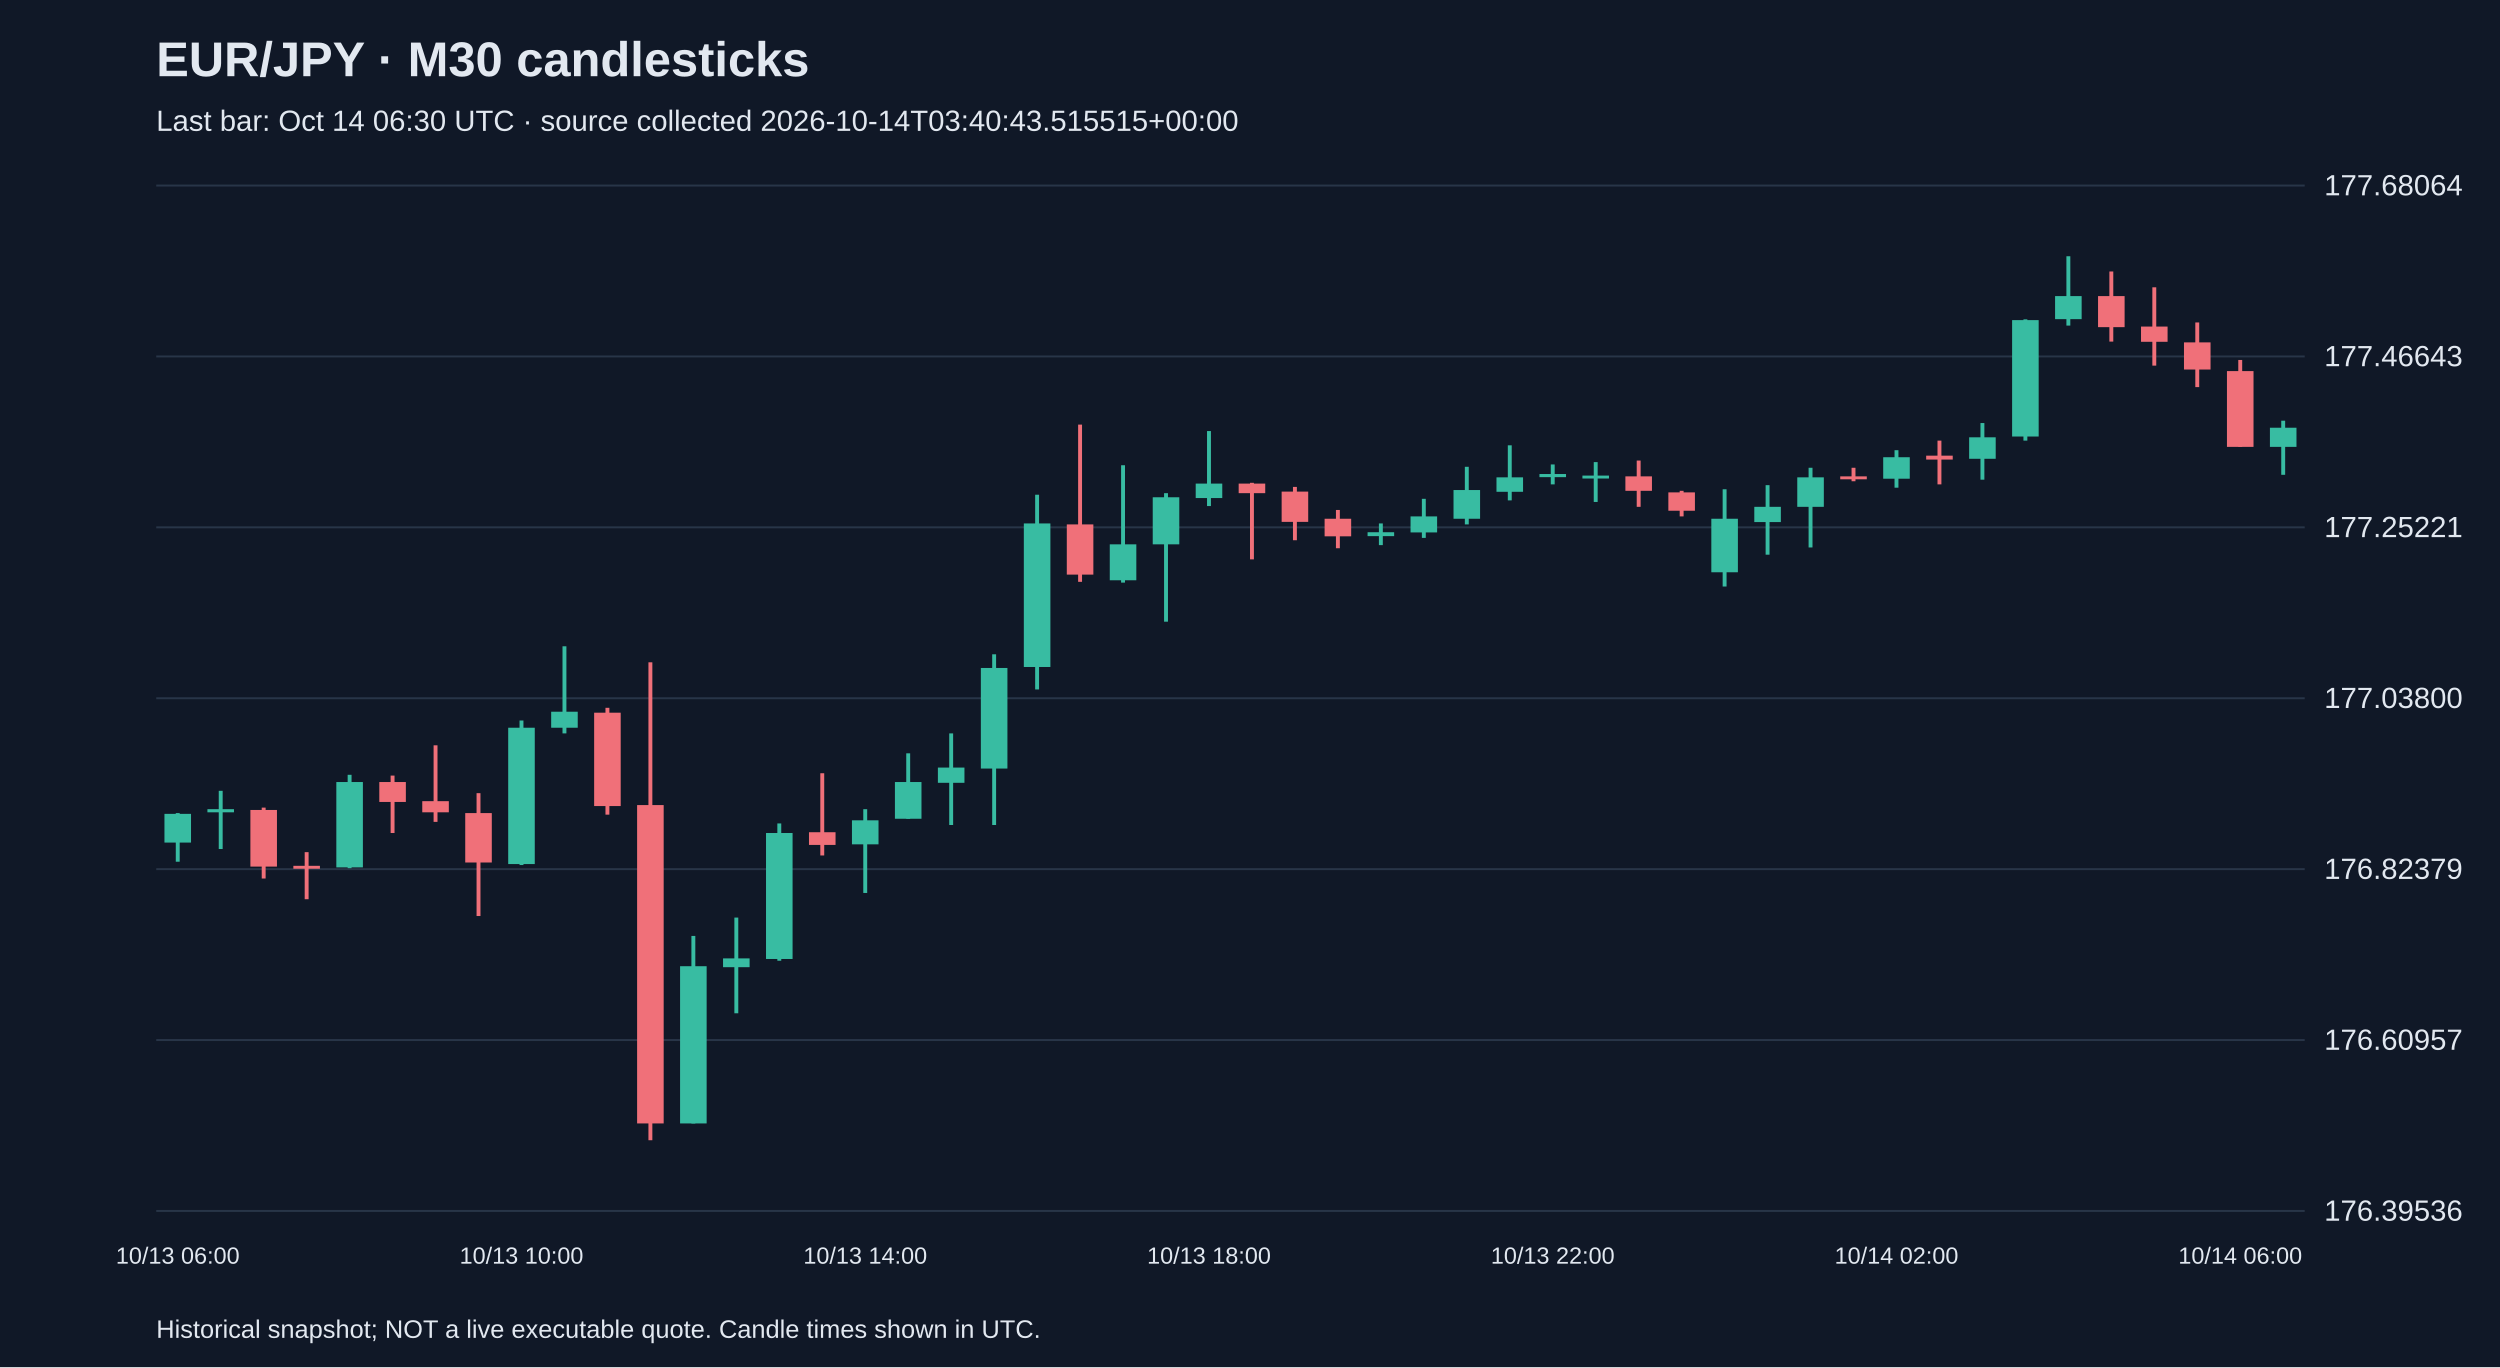
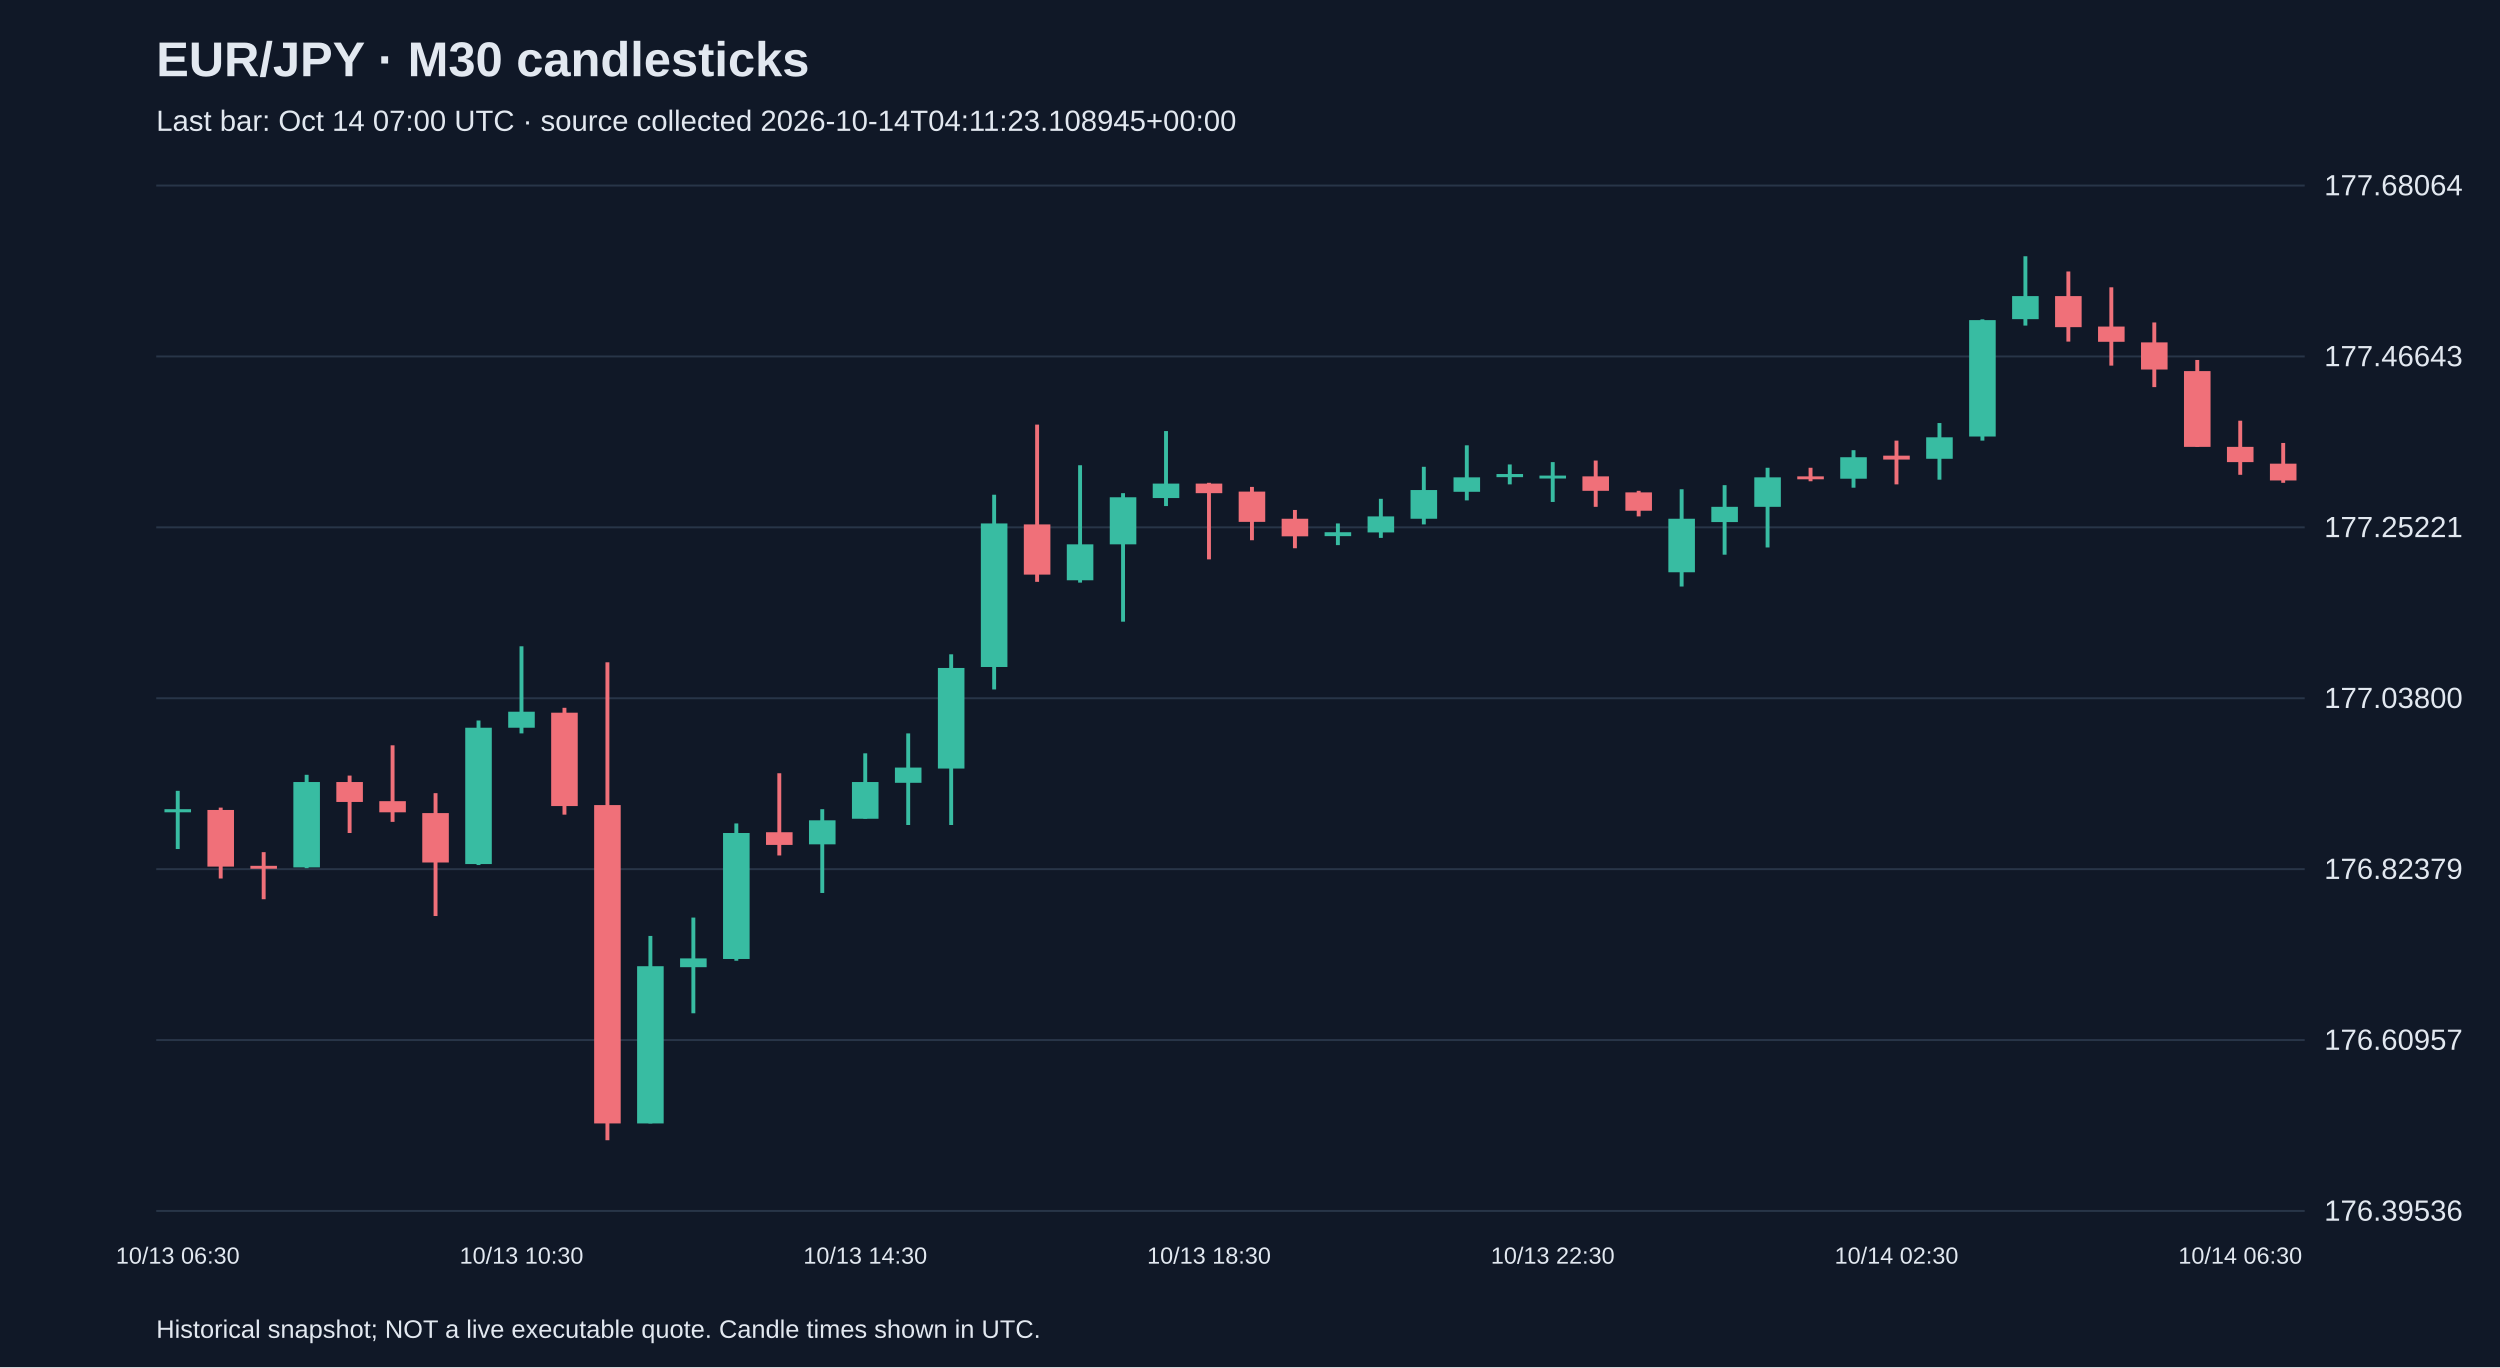
<svg xmlns="http://www.w3.org/2000/svg" viewBox="0 0 1280 700">
  <rect width="100%" height="100%" fill="#101827" />
  <style>text{font-family:Arial,sans-serif;fill:#e2e8f0}</style>
  <text x="80" y="39" font-size="25" font-weight="bold">EUR/JPY · M30 candlesticks</text>
-   <text x="80" y="67" font-size="15" fill="#a6b1c5">Last bar: Oct 14 06:30 UTC · source collected 2026-10-14T03:40:43.515515+00:00</text>
+   <text x="80" y="67" font-size="15" fill="#a6b1c5">Last bar: Oct 14 07:00 UTC · source collected 2026-10-14T04:11:23.108945+00:00</text>
  <line x1="80" y1="620.0" x2="1180" y2="620.0" stroke="#283548" />
  <text x="1190" y="625.0" font-size="15">176.39536</text>
  <line x1="80" y1="532.5" x2="1180" y2="532.5" stroke="#283548" />
  <text x="1190" y="537.5" font-size="15">176.60957</text>
  <line x1="80" y1="445.0" x2="1180" y2="445.0" stroke="#283548" />
  <text x="1190" y="450.0" font-size="15">176.82379</text>
  <line x1="80" y1="357.5" x2="1180" y2="357.5" stroke="#283548" />
  <text x="1190" y="362.5" font-size="15">177.03800</text>
  <line x1="80" y1="270.0" x2="1180" y2="270.0" stroke="#283548" />
  <text x="1190" y="275.0" font-size="15">177.25221</text>
  <line x1="80" y1="182.5" x2="1180" y2="182.5" stroke="#283548" />
  <text x="1190" y="187.5" font-size="15">177.46643</text>
  <line x1="80" y1="95.0" x2="1180" y2="95.0" stroke="#283548" />
  <text x="1190" y="100.0" font-size="15">177.68064</text>
-   <line x1="91.0" y1="416.3" x2="91.0" y2="441.2" stroke="#38bca2" stroke-width="2" />
-   <rect x="84.2" y="416.7" width="13.6" height="14.7" fill="#38bca2" />
-   <text x="91.0" y="647" text-anchor="middle" font-size="12">10/13 06:00</text>
-   <line x1="113.0" y1="404.9" x2="113.0" y2="434.7" stroke="#38bca2" stroke-width="2" />
-   <rect x="106.2" y="414.3" width="13.6" height="1.6" fill="#38bca2" />
-   <line x1="135.0" y1="413.5" x2="135.0" y2="449.8" stroke="#f07079" stroke-width="2" />
-   <rect x="128.2" y="414.7" width="13.6" height="29.0" fill="#f07079" />
-   <line x1="157.0" y1="436.3" x2="157.0" y2="460.4" stroke="#f07079" stroke-width="2" />
-   <rect x="150.2" y="443.3" width="13.6" height="1.5" fill="#f07079" />
-   <line x1="179.0" y1="396.7" x2="179.0" y2="444.5" stroke="#38bca2" stroke-width="2" />
-   <rect x="172.2" y="400.4" width="13.6" height="43.7" fill="#38bca2" />
-   <line x1="201.0" y1="397.1" x2="201.0" y2="426.5" stroke="#f07079" stroke-width="2" />
-   <rect x="194.2" y="400.4" width="13.6" height="10.2" fill="#f07079" />
-   <line x1="223.0" y1="381.6" x2="223.0" y2="420.8" stroke="#f07079" stroke-width="2" />
-   <rect x="216.2" y="410.2" width="13.6" height="5.7" fill="#f07079" />
-   <line x1="245.0" y1="406.1" x2="245.0" y2="469.0" stroke="#f07079" stroke-width="2" />
-   <rect x="238.2" y="416.3" width="13.6" height="25.3" fill="#f07079" />
-   <line x1="267.0" y1="368.9" x2="267.0" y2="442.9" stroke="#38bca2" stroke-width="2" />
-   <rect x="260.2" y="372.6" width="13.6" height="69.8" fill="#38bca2" />
-   <text x="267.0" y="647" text-anchor="middle" font-size="12">10/13 10:00</text>
-   <line x1="289.0" y1="330.9" x2="289.0" y2="375.5" stroke="#38bca2" stroke-width="2" />
-   <rect x="282.2" y="364.4" width="13.6" height="8.2" fill="#38bca2" />
-   <line x1="311.0" y1="362.4" x2="311.0" y2="417.1" stroke="#f07079" stroke-width="2" />
-   <rect x="304.2" y="364.9" width="13.6" height="47.8" fill="#f07079" />
-   <line x1="333.0" y1="339.1" x2="333.0" y2="583.8" stroke="#f07079" stroke-width="2" />
-   <rect x="326.2" y="412.2" width="13.6" height="163.0" fill="#f07079" />
-   <line x1="355.0" y1="479.2" x2="355.0" y2="575.2" stroke="#38bca2" stroke-width="2" />
-   <rect x="348.2" y="494.7" width="13.6" height="80.5" fill="#38bca2" />
-   <line x1="377.0" y1="469.8" x2="377.0" y2="518.8" stroke="#38bca2" stroke-width="2" />
-   <rect x="370.2" y="490.7" width="13.6" height="4.5" fill="#38bca2" />
-   <line x1="399.0" y1="421.6" x2="399.0" y2="491.9" stroke="#38bca2" stroke-width="2" />
-   <rect x="392.2" y="426.5" width="13.6" height="64.5" fill="#38bca2" />
-   <line x1="421.0" y1="395.9" x2="421.0" y2="438.0" stroke="#f07079" stroke-width="2" />
-   <rect x="414.2" y="426.1" width="13.6" height="6.5" fill="#f07079" />
-   <line x1="443.0" y1="414.3" x2="443.0" y2="457.2" stroke="#38bca2" stroke-width="2" />
-   <rect x="436.2" y="420.0" width="13.6" height="12.3" fill="#38bca2" />
-   <text x="443.0" y="647" text-anchor="middle" font-size="12">10/13 14:00</text>
-   <line x1="465.0" y1="385.7" x2="465.0" y2="419.2" stroke="#38bca2" stroke-width="2" />
-   <rect x="458.2" y="400.4" width="13.6" height="18.8" fill="#38bca2" />
-   <line x1="487.0" y1="375.5" x2="487.0" y2="422.4" stroke="#38bca2" stroke-width="2" />
-   <rect x="480.2" y="393.0" width="13.6" height="7.8" fill="#38bca2" />
-   <line x1="509.0" y1="335.0" x2="509.0" y2="422.4" stroke="#38bca2" stroke-width="2" />
-   <rect x="502.2" y="342.0" width="13.6" height="51.5" fill="#38bca2" />
-   <line x1="531.0" y1="253.3" x2="531.0" y2="353.0" stroke="#38bca2" stroke-width="2" />
-   <rect x="524.2" y="268.0" width="13.6" height="73.5" fill="#38bca2" />
-   <line x1="553.0" y1="217.4" x2="553.0" y2="297.9" stroke="#f07079" stroke-width="2" />
-   <rect x="546.2" y="268.5" width="13.6" height="25.7" fill="#f07079" />
-   <line x1="575.0" y1="238.2" x2="575.0" y2="298.3" stroke="#38bca2" stroke-width="2" />
-   <rect x="568.2" y="278.7" width="13.6" height="18.4" fill="#38bca2" />
-   <line x1="597.0" y1="252.5" x2="597.0" y2="318.3" stroke="#38bca2" stroke-width="2" />
-   <rect x="590.2" y="254.6" width="13.6" height="24.1" fill="#38bca2" />
-   <line x1="619.0" y1="220.7" x2="619.0" y2="259.1" stroke="#38bca2" stroke-width="2" />
-   <rect x="612.2" y="247.6" width="13.6" height="7.4" fill="#38bca2" />
-   <text x="619.0" y="647" text-anchor="middle" font-size="12">10/13 18:00</text>
-   <line x1="641.0" y1="247.2" x2="641.0" y2="286.4" stroke="#f07079" stroke-width="2" />
-   <rect x="634.2" y="247.6" width="13.6" height="4.9" fill="#f07079" />
-   <line x1="663.0" y1="249.3" x2="663.0" y2="276.6" stroke="#f07079" stroke-width="2" />
-   <rect x="656.2" y="251.7" width="13.6" height="15.5" fill="#f07079" />
-   <line x1="685.0" y1="261.1" x2="685.0" y2="280.7" stroke="#f07079" stroke-width="2" />
-   <rect x="678.2" y="265.6" width="13.6" height="9.0" fill="#f07079" />
-   <line x1="707.0" y1="268.0" x2="707.0" y2="279.1" stroke="#38bca2" stroke-width="2" />
-   <rect x="700.2" y="272.5" width="13.6" height="2.0" fill="#38bca2" />
-   <line x1="729.0" y1="255.4" x2="729.0" y2="275.4" stroke="#38bca2" stroke-width="2" />
-   <rect x="722.2" y="264.4" width="13.6" height="8.2" fill="#38bca2" />
-   <line x1="751.0" y1="239.0" x2="751.0" y2="268.5" stroke="#38bca2" stroke-width="2" />
-   <rect x="744.2" y="250.9" width="13.6" height="14.7" fill="#38bca2" />
-   <line x1="773.0" y1="228.0" x2="773.0" y2="256.2" stroke="#38bca2" stroke-width="2" />
-   <rect x="766.2" y="244.4" width="13.6" height="7.4" fill="#38bca2" />
-   <line x1="795.0" y1="237.8" x2="795.0" y2="248.0" stroke="#38bca2" stroke-width="2" />
-   <rect x="788.2" y="242.7" width="13.6" height="1.6" fill="#38bca2" />
-   <text x="795.0" y="647" text-anchor="middle" font-size="12">10/13 22:00</text>
-   <line x1="817.0" y1="236.6" x2="817.0" y2="257.0" stroke="#38bca2" stroke-width="2" />
-   <rect x="810.2" y="243.5" width="13.6" height="1.5" fill="#38bca2" />
-   <line x1="839.0" y1="235.8" x2="839.0" y2="259.5" stroke="#f07079" stroke-width="2" />
-   <rect x="832.2" y="243.9" width="13.6" height="7.4" fill="#f07079" />
-   <line x1="861.0" y1="251.3" x2="861.0" y2="264.4" stroke="#f07079" stroke-width="2" />
-   <rect x="854.2" y="252.1" width="13.6" height="9.4" fill="#f07079" />
-   <line x1="883.0" y1="250.5" x2="883.0" y2="300.3" stroke="#38bca2" stroke-width="2" />
-   <rect x="876.2" y="265.6" width="13.6" height="27.4" fill="#38bca2" />
-   <line x1="905.0" y1="248.4" x2="905.0" y2="284.0" stroke="#38bca2" stroke-width="2" />
-   <rect x="898.2" y="259.5" width="13.6" height="7.8" fill="#38bca2" />
-   <line x1="927.0" y1="239.5" x2="927.0" y2="280.3" stroke="#38bca2" stroke-width="2" />
-   <rect x="920.2" y="244.4" width="13.6" height="15.1" fill="#38bca2" />
-   <line x1="949.0" y1="239.5" x2="949.0" y2="246.4" stroke="#f07079" stroke-width="2" />
-   <rect x="942.2" y="243.9" width="13.6" height="1.5" fill="#f07079" />
-   <line x1="971.0" y1="230.5" x2="971.0" y2="249.7" stroke="#38bca2" stroke-width="2" />
-   <rect x="964.2" y="234.1" width="13.6" height="11.0" fill="#38bca2" />
-   <text x="971.0" y="647" text-anchor="middle" font-size="12">10/14 02:00</text>
-   <line x1="993.0" y1="225.6" x2="993.0" y2="248.0" stroke="#f07079" stroke-width="2" />
-   <rect x="986.2" y="233.3" width="13.6" height="2.0" fill="#f07079" />
-   <line x1="1015.0" y1="216.6" x2="1015.0" y2="245.6" stroke="#38bca2" stroke-width="2" />
-   <rect x="1008.2" y="223.9" width="13.6" height="11.0" fill="#38bca2" />
-   <line x1="1037.0" y1="163.5" x2="1037.0" y2="225.6" stroke="#38bca2" stroke-width="2" />
-   <rect x="1030.2" y="163.9" width="13.6" height="59.6" fill="#38bca2" />
-   <line x1="1059.0" y1="131.2" x2="1059.0" y2="166.7" stroke="#38bca2" stroke-width="2" />
-   <rect x="1052.2" y="151.6" width="13.6" height="11.8" fill="#38bca2" />
-   <line x1="1081.0" y1="139.0" x2="1081.0" y2="174.9" stroke="#f07079" stroke-width="2" />
-   <rect x="1074.2" y="151.6" width="13.6" height="15.9" fill="#f07079" />
-   <line x1="1103.0" y1="147.1" x2="1103.0" y2="187.2" stroke="#f07079" stroke-width="2" />
-   <rect x="1096.2" y="167.2" width="13.6" height="7.8" fill="#f07079" />
-   <line x1="1125.0" y1="165.1" x2="1125.0" y2="198.2" stroke="#f07079" stroke-width="2" />
-   <rect x="1118.2" y="175.3" width="13.6" height="13.9" fill="#f07079" />
-   <line x1="1147.0" y1="184.3" x2="1147.0" y2="228.8" stroke="#f07079" stroke-width="2" />
-   <rect x="1140.2" y="190.0" width="13.6" height="38.8" fill="#f07079" />
-   <text x="1147.0" y="647" text-anchor="middle" font-size="12">10/14 06:00</text>
-   <line x1="1169.0" y1="215.4" x2="1169.0" y2="243.1" stroke="#38bca2" stroke-width="2" />
-   <rect x="1162.2" y="219.0" width="13.6" height="9.8" fill="#38bca2" />
+   <line x1="91.0" y1="404.9" x2="91.0" y2="434.7" stroke="#38bca2" stroke-width="2" />
+   <rect x="84.2" y="414.3" width="13.6" height="1.6" fill="#38bca2" />
+   <text x="91.0" y="647" text-anchor="middle" font-size="12">10/13 06:30</text>
+   <line x1="113.0" y1="413.5" x2="113.0" y2="449.8" stroke="#f07079" stroke-width="2" />
+   <rect x="106.2" y="414.7" width="13.6" height="29.0" fill="#f07079" />
+   <line x1="135.0" y1="436.3" x2="135.0" y2="460.4" stroke="#f07079" stroke-width="2" />
+   <rect x="128.2" y="443.3" width="13.6" height="1.5" fill="#f07079" />
+   <line x1="157.0" y1="396.7" x2="157.0" y2="444.5" stroke="#38bca2" stroke-width="2" />
+   <rect x="150.2" y="400.4" width="13.6" height="43.7" fill="#38bca2" />
+   <line x1="179.0" y1="397.1" x2="179.0" y2="426.5" stroke="#f07079" stroke-width="2" />
+   <rect x="172.2" y="400.4" width="13.6" height="10.2" fill="#f07079" />
+   <line x1="201.0" y1="381.6" x2="201.0" y2="420.8" stroke="#f07079" stroke-width="2" />
+   <rect x="194.2" y="410.2" width="13.6" height="5.7" fill="#f07079" />
+   <line x1="223.0" y1="406.1" x2="223.0" y2="469.0" stroke="#f07079" stroke-width="2" />
+   <rect x="216.2" y="416.3" width="13.6" height="25.3" fill="#f07079" />
+   <line x1="245.0" y1="368.9" x2="245.0" y2="442.9" stroke="#38bca2" stroke-width="2" />
+   <rect x="238.2" y="372.6" width="13.6" height="69.8" fill="#38bca2" />
+   <line x1="267.0" y1="330.9" x2="267.0" y2="375.5" stroke="#38bca2" stroke-width="2" />
+   <rect x="260.2" y="364.4" width="13.6" height="8.2" fill="#38bca2" />
+   <text x="267.0" y="647" text-anchor="middle" font-size="12">10/13 10:30</text>
+   <line x1="289.0" y1="362.4" x2="289.0" y2="417.1" stroke="#f07079" stroke-width="2" />
+   <rect x="282.2" y="364.9" width="13.6" height="47.8" fill="#f07079" />
+   <line x1="311.0" y1="339.1" x2="311.0" y2="583.8" stroke="#f07079" stroke-width="2" />
+   <rect x="304.2" y="412.2" width="13.6" height="163.0" fill="#f07079" />
+   <line x1="333.0" y1="479.2" x2="333.0" y2="575.2" stroke="#38bca2" stroke-width="2" />
+   <rect x="326.2" y="494.7" width="13.6" height="80.5" fill="#38bca2" />
+   <line x1="355.0" y1="469.8" x2="355.0" y2="518.8" stroke="#38bca2" stroke-width="2" />
+   <rect x="348.2" y="490.7" width="13.6" height="4.5" fill="#38bca2" />
+   <line x1="377.0" y1="421.6" x2="377.0" y2="491.9" stroke="#38bca2" stroke-width="2" />
+   <rect x="370.2" y="426.5" width="13.6" height="64.5" fill="#38bca2" />
+   <line x1="399.0" y1="395.9" x2="399.0" y2="438.0" stroke="#f07079" stroke-width="2" />
+   <rect x="392.2" y="426.1" width="13.6" height="6.5" fill="#f07079" />
+   <line x1="421.0" y1="414.3" x2="421.0" y2="457.2" stroke="#38bca2" stroke-width="2" />
+   <rect x="414.2" y="420.0" width="13.6" height="12.3" fill="#38bca2" />
+   <line x1="443.0" y1="385.7" x2="443.0" y2="419.2" stroke="#38bca2" stroke-width="2" />
+   <rect x="436.2" y="400.4" width="13.6" height="18.8" fill="#38bca2" />
+   <text x="443.0" y="647" text-anchor="middle" font-size="12">10/13 14:30</text>
+   <line x1="465.0" y1="375.5" x2="465.0" y2="422.4" stroke="#38bca2" stroke-width="2" />
+   <rect x="458.2" y="393.0" width="13.6" height="7.8" fill="#38bca2" />
+   <line x1="487.0" y1="335.0" x2="487.0" y2="422.4" stroke="#38bca2" stroke-width="2" />
+   <rect x="480.2" y="342.0" width="13.6" height="51.5" fill="#38bca2" />
+   <line x1="509.0" y1="253.3" x2="509.0" y2="353.0" stroke="#38bca2" stroke-width="2" />
+   <rect x="502.2" y="268.0" width="13.6" height="73.5" fill="#38bca2" />
+   <line x1="531.0" y1="217.4" x2="531.0" y2="297.9" stroke="#f07079" stroke-width="2" />
+   <rect x="524.2" y="268.5" width="13.6" height="25.7" fill="#f07079" />
+   <line x1="553.0" y1="238.2" x2="553.0" y2="298.3" stroke="#38bca2" stroke-width="2" />
+   <rect x="546.2" y="278.7" width="13.6" height="18.4" fill="#38bca2" />
+   <line x1="575.0" y1="252.5" x2="575.0" y2="318.3" stroke="#38bca2" stroke-width="2" />
+   <rect x="568.2" y="254.6" width="13.6" height="24.1" fill="#38bca2" />
+   <line x1="597.0" y1="220.7" x2="597.0" y2="259.1" stroke="#38bca2" stroke-width="2" />
+   <rect x="590.2" y="247.6" width="13.6" height="7.4" fill="#38bca2" />
+   <line x1="619.0" y1="247.2" x2="619.0" y2="286.4" stroke="#f07079" stroke-width="2" />
+   <rect x="612.2" y="247.6" width="13.6" height="4.9" fill="#f07079" />
+   <text x="619.0" y="647" text-anchor="middle" font-size="12">10/13 18:30</text>
+   <line x1="641.0" y1="249.3" x2="641.0" y2="276.6" stroke="#f07079" stroke-width="2" />
+   <rect x="634.2" y="251.7" width="13.6" height="15.5" fill="#f07079" />
+   <line x1="663.0" y1="261.1" x2="663.0" y2="280.7" stroke="#f07079" stroke-width="2" />
+   <rect x="656.2" y="265.6" width="13.6" height="9.0" fill="#f07079" />
+   <line x1="685.0" y1="268.0" x2="685.0" y2="279.1" stroke="#38bca2" stroke-width="2" />
+   <rect x="678.2" y="272.5" width="13.6" height="2.0" fill="#38bca2" />
+   <line x1="707.0" y1="255.4" x2="707.0" y2="275.4" stroke="#38bca2" stroke-width="2" />
+   <rect x="700.2" y="264.4" width="13.6" height="8.2" fill="#38bca2" />
+   <line x1="729.0" y1="239.0" x2="729.0" y2="268.5" stroke="#38bca2" stroke-width="2" />
+   <rect x="722.2" y="250.9" width="13.6" height="14.7" fill="#38bca2" />
+   <line x1="751.0" y1="228.0" x2="751.0" y2="256.2" stroke="#38bca2" stroke-width="2" />
+   <rect x="744.2" y="244.4" width="13.6" height="7.4" fill="#38bca2" />
+   <line x1="773.0" y1="237.8" x2="773.0" y2="248.0" stroke="#38bca2" stroke-width="2" />
+   <rect x="766.2" y="242.7" width="13.6" height="1.6" fill="#38bca2" />
+   <line x1="795.0" y1="236.6" x2="795.0" y2="257.0" stroke="#38bca2" stroke-width="2" />
+   <rect x="788.2" y="243.5" width="13.6" height="1.5" fill="#38bca2" />
+   <text x="795.0" y="647" text-anchor="middle" font-size="12">10/13 22:30</text>
+   <line x1="817.0" y1="235.8" x2="817.0" y2="259.5" stroke="#f07079" stroke-width="2" />
+   <rect x="810.2" y="243.9" width="13.6" height="7.4" fill="#f07079" />
+   <line x1="839.0" y1="251.3" x2="839.0" y2="264.4" stroke="#f07079" stroke-width="2" />
+   <rect x="832.2" y="252.1" width="13.6" height="9.4" fill="#f07079" />
+   <line x1="861.0" y1="250.5" x2="861.0" y2="300.3" stroke="#38bca2" stroke-width="2" />
+   <rect x="854.2" y="265.6" width="13.6" height="27.4" fill="#38bca2" />
+   <line x1="883.0" y1="248.4" x2="883.0" y2="284.0" stroke="#38bca2" stroke-width="2" />
+   <rect x="876.2" y="259.5" width="13.6" height="7.8" fill="#38bca2" />
+   <line x1="905.0" y1="239.5" x2="905.0" y2="280.3" stroke="#38bca2" stroke-width="2" />
+   <rect x="898.2" y="244.4" width="13.6" height="15.1" fill="#38bca2" />
+   <line x1="927.0" y1="239.5" x2="927.0" y2="246.4" stroke="#f07079" stroke-width="2" />
+   <rect x="920.2" y="243.9" width="13.6" height="1.5" fill="#f07079" />
+   <line x1="949.0" y1="230.5" x2="949.0" y2="249.7" stroke="#38bca2" stroke-width="2" />
+   <rect x="942.2" y="234.1" width="13.6" height="11.0" fill="#38bca2" />
+   <line x1="971.0" y1="225.6" x2="971.0" y2="248.0" stroke="#f07079" stroke-width="2" />
+   <rect x="964.2" y="233.3" width="13.6" height="2.0" fill="#f07079" />
+   <text x="971.0" y="647" text-anchor="middle" font-size="12">10/14 02:30</text>
+   <line x1="993.0" y1="216.6" x2="993.0" y2="245.6" stroke="#38bca2" stroke-width="2" />
+   <rect x="986.2" y="223.9" width="13.6" height="11.0" fill="#38bca2" />
+   <line x1="1015.0" y1="163.5" x2="1015.0" y2="225.6" stroke="#38bca2" stroke-width="2" />
+   <rect x="1008.2" y="163.9" width="13.6" height="59.6" fill="#38bca2" />
+   <line x1="1037.0" y1="131.2" x2="1037.0" y2="166.7" stroke="#38bca2" stroke-width="2" />
+   <rect x="1030.2" y="151.6" width="13.6" height="11.8" fill="#38bca2" />
+   <line x1="1059.0" y1="139.0" x2="1059.0" y2="174.9" stroke="#f07079" stroke-width="2" />
+   <rect x="1052.2" y="151.6" width="13.6" height="15.9" fill="#f07079" />
+   <line x1="1081.0" y1="147.1" x2="1081.0" y2="187.2" stroke="#f07079" stroke-width="2" />
+   <rect x="1074.2" y="167.2" width="13.6" height="7.8" fill="#f07079" />
+   <line x1="1103.0" y1="165.1" x2="1103.0" y2="198.2" stroke="#f07079" stroke-width="2" />
+   <rect x="1096.2" y="175.3" width="13.6" height="13.9" fill="#f07079" />
+   <line x1="1125.0" y1="184.3" x2="1125.0" y2="228.8" stroke="#f07079" stroke-width="2" />
+   <rect x="1118.2" y="190.0" width="13.6" height="38.8" fill="#f07079" />
+   <line x1="1147.0" y1="215.4" x2="1147.0" y2="243.1" stroke="#f07079" stroke-width="2" />
+   <rect x="1140.2" y="228.8" width="13.6" height="7.8" fill="#f07079" />
+   <text x="1147.0" y="647" text-anchor="middle" font-size="12">10/14 06:30</text>
+   <line x1="1169.0" y1="226.8" x2="1169.0" y2="247.2" stroke="#f07079" stroke-width="2" />
+   <rect x="1162.2" y="237.4" width="13.6" height="8.6" fill="#f07079" />
  <text x="80" y="685" font-size="13">Historical snapshot; NOT a live executable quote. Candle times shown in UTC.</text>
</svg>
